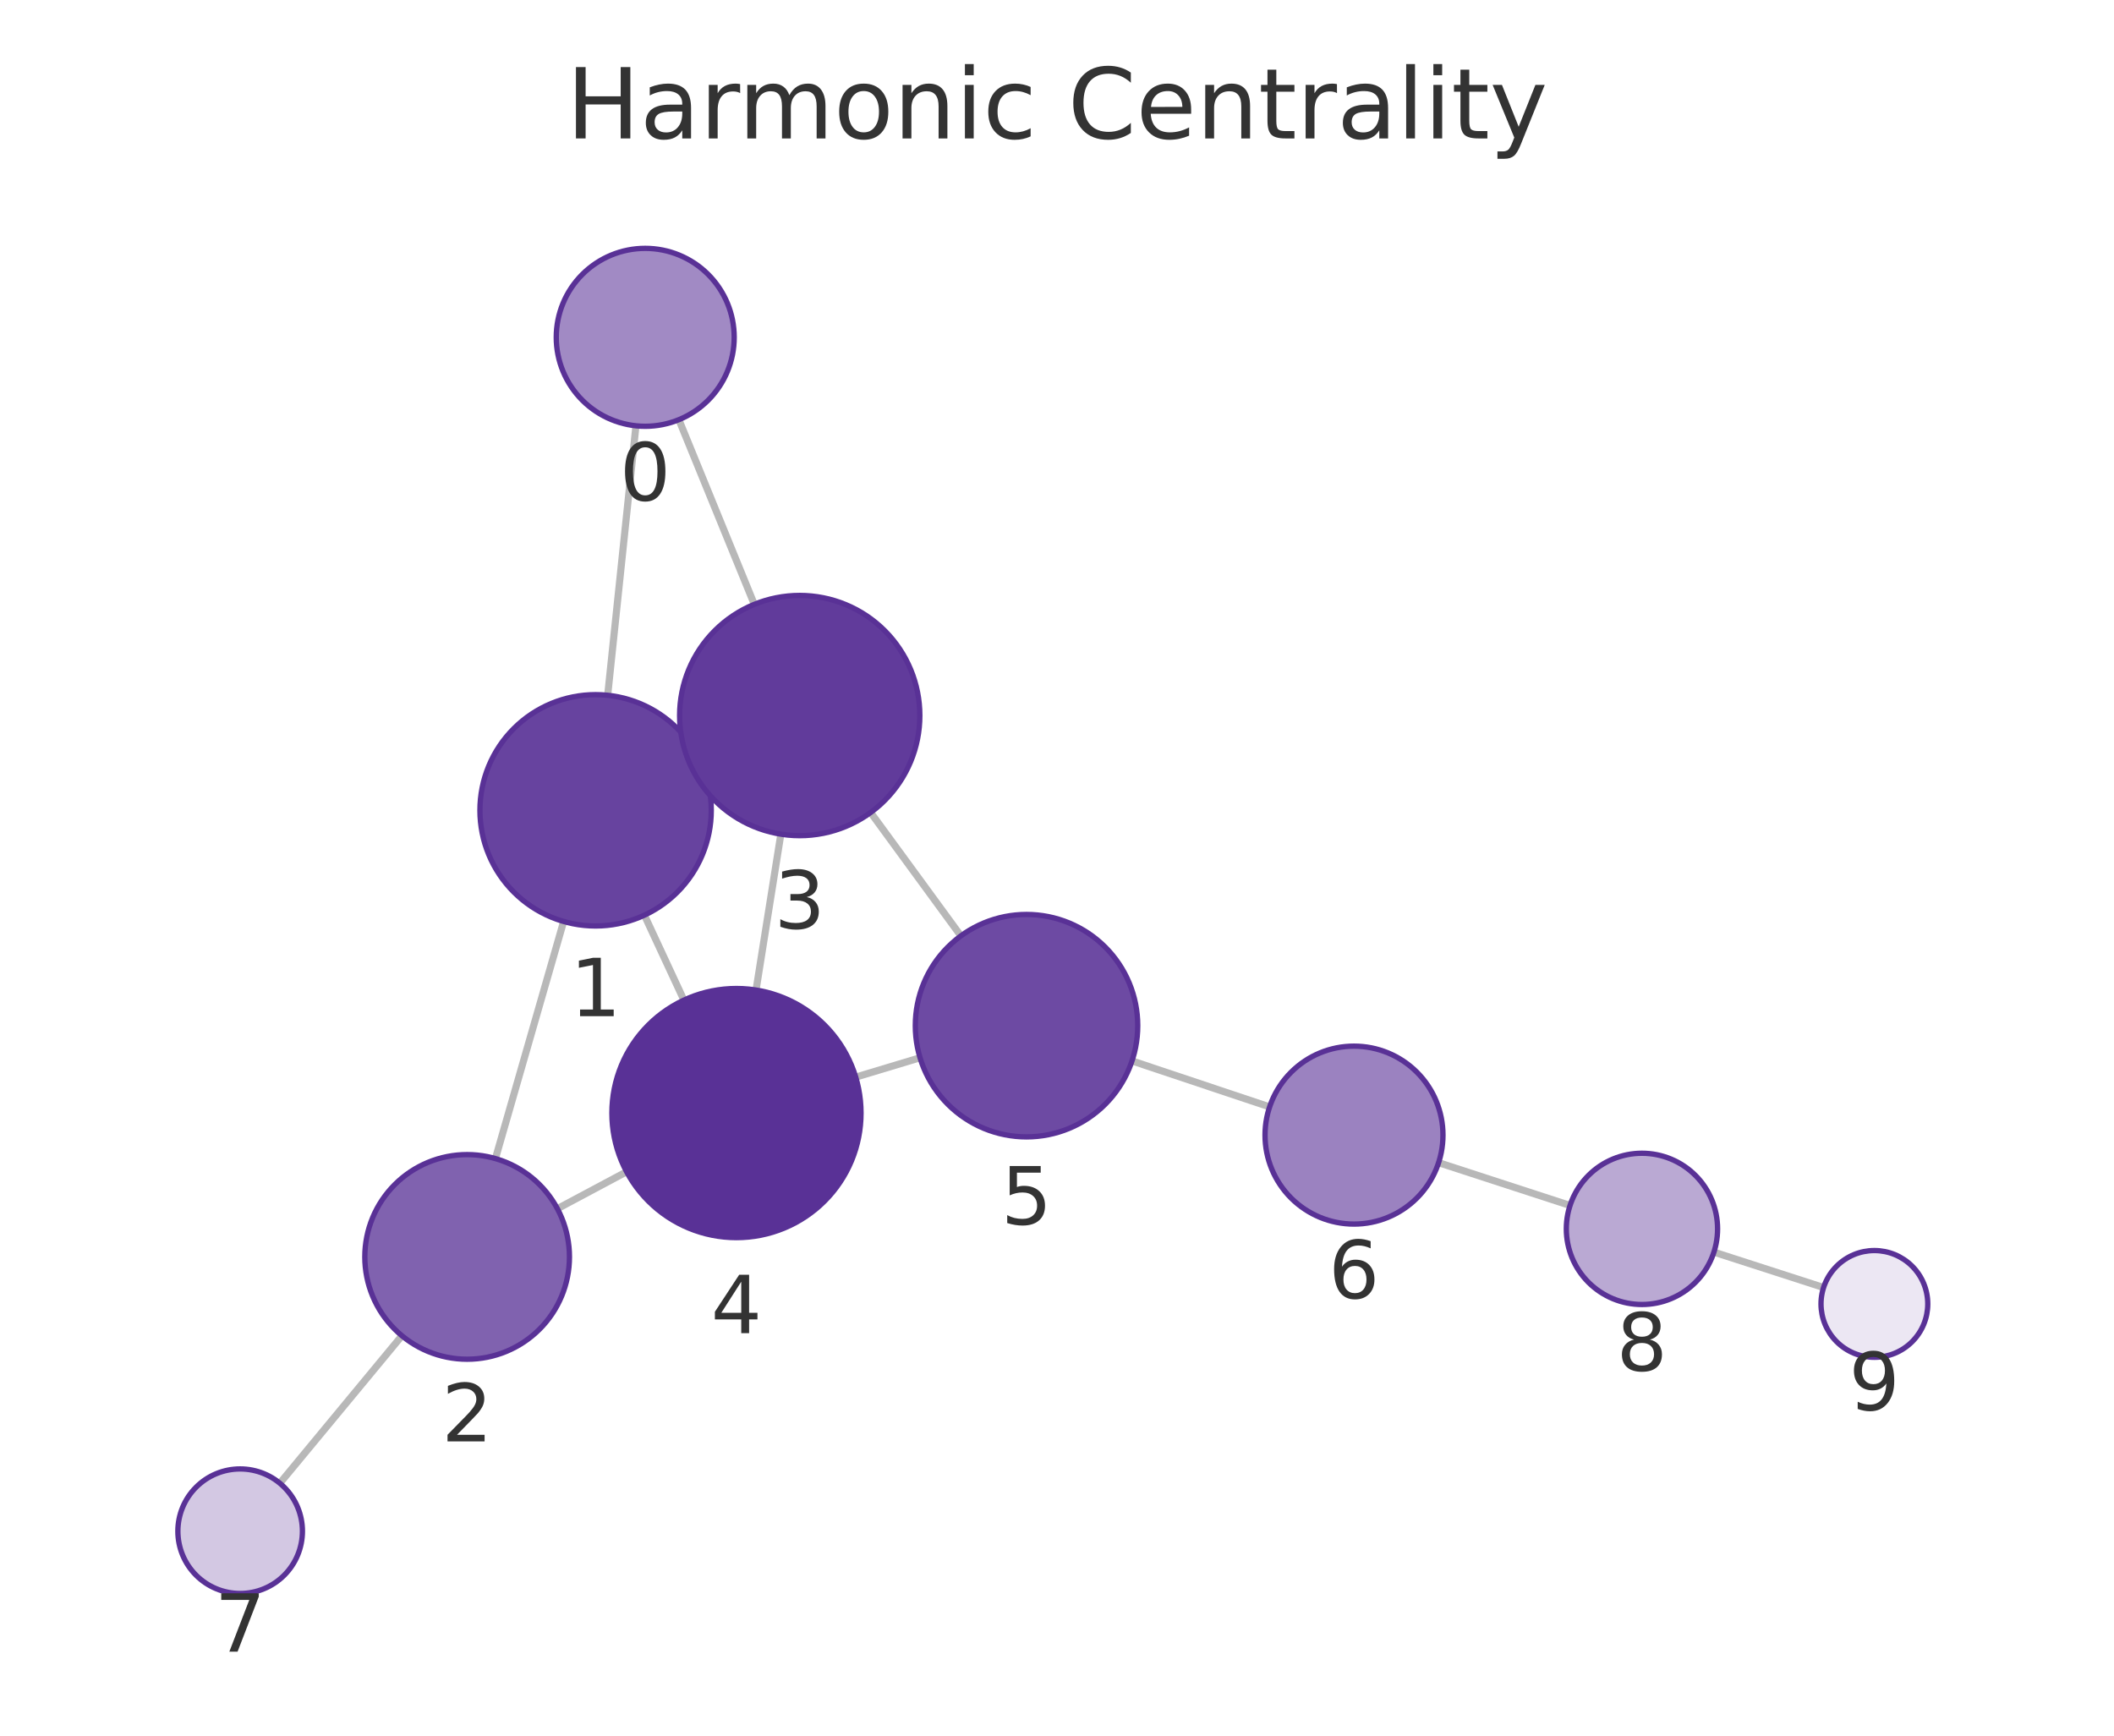
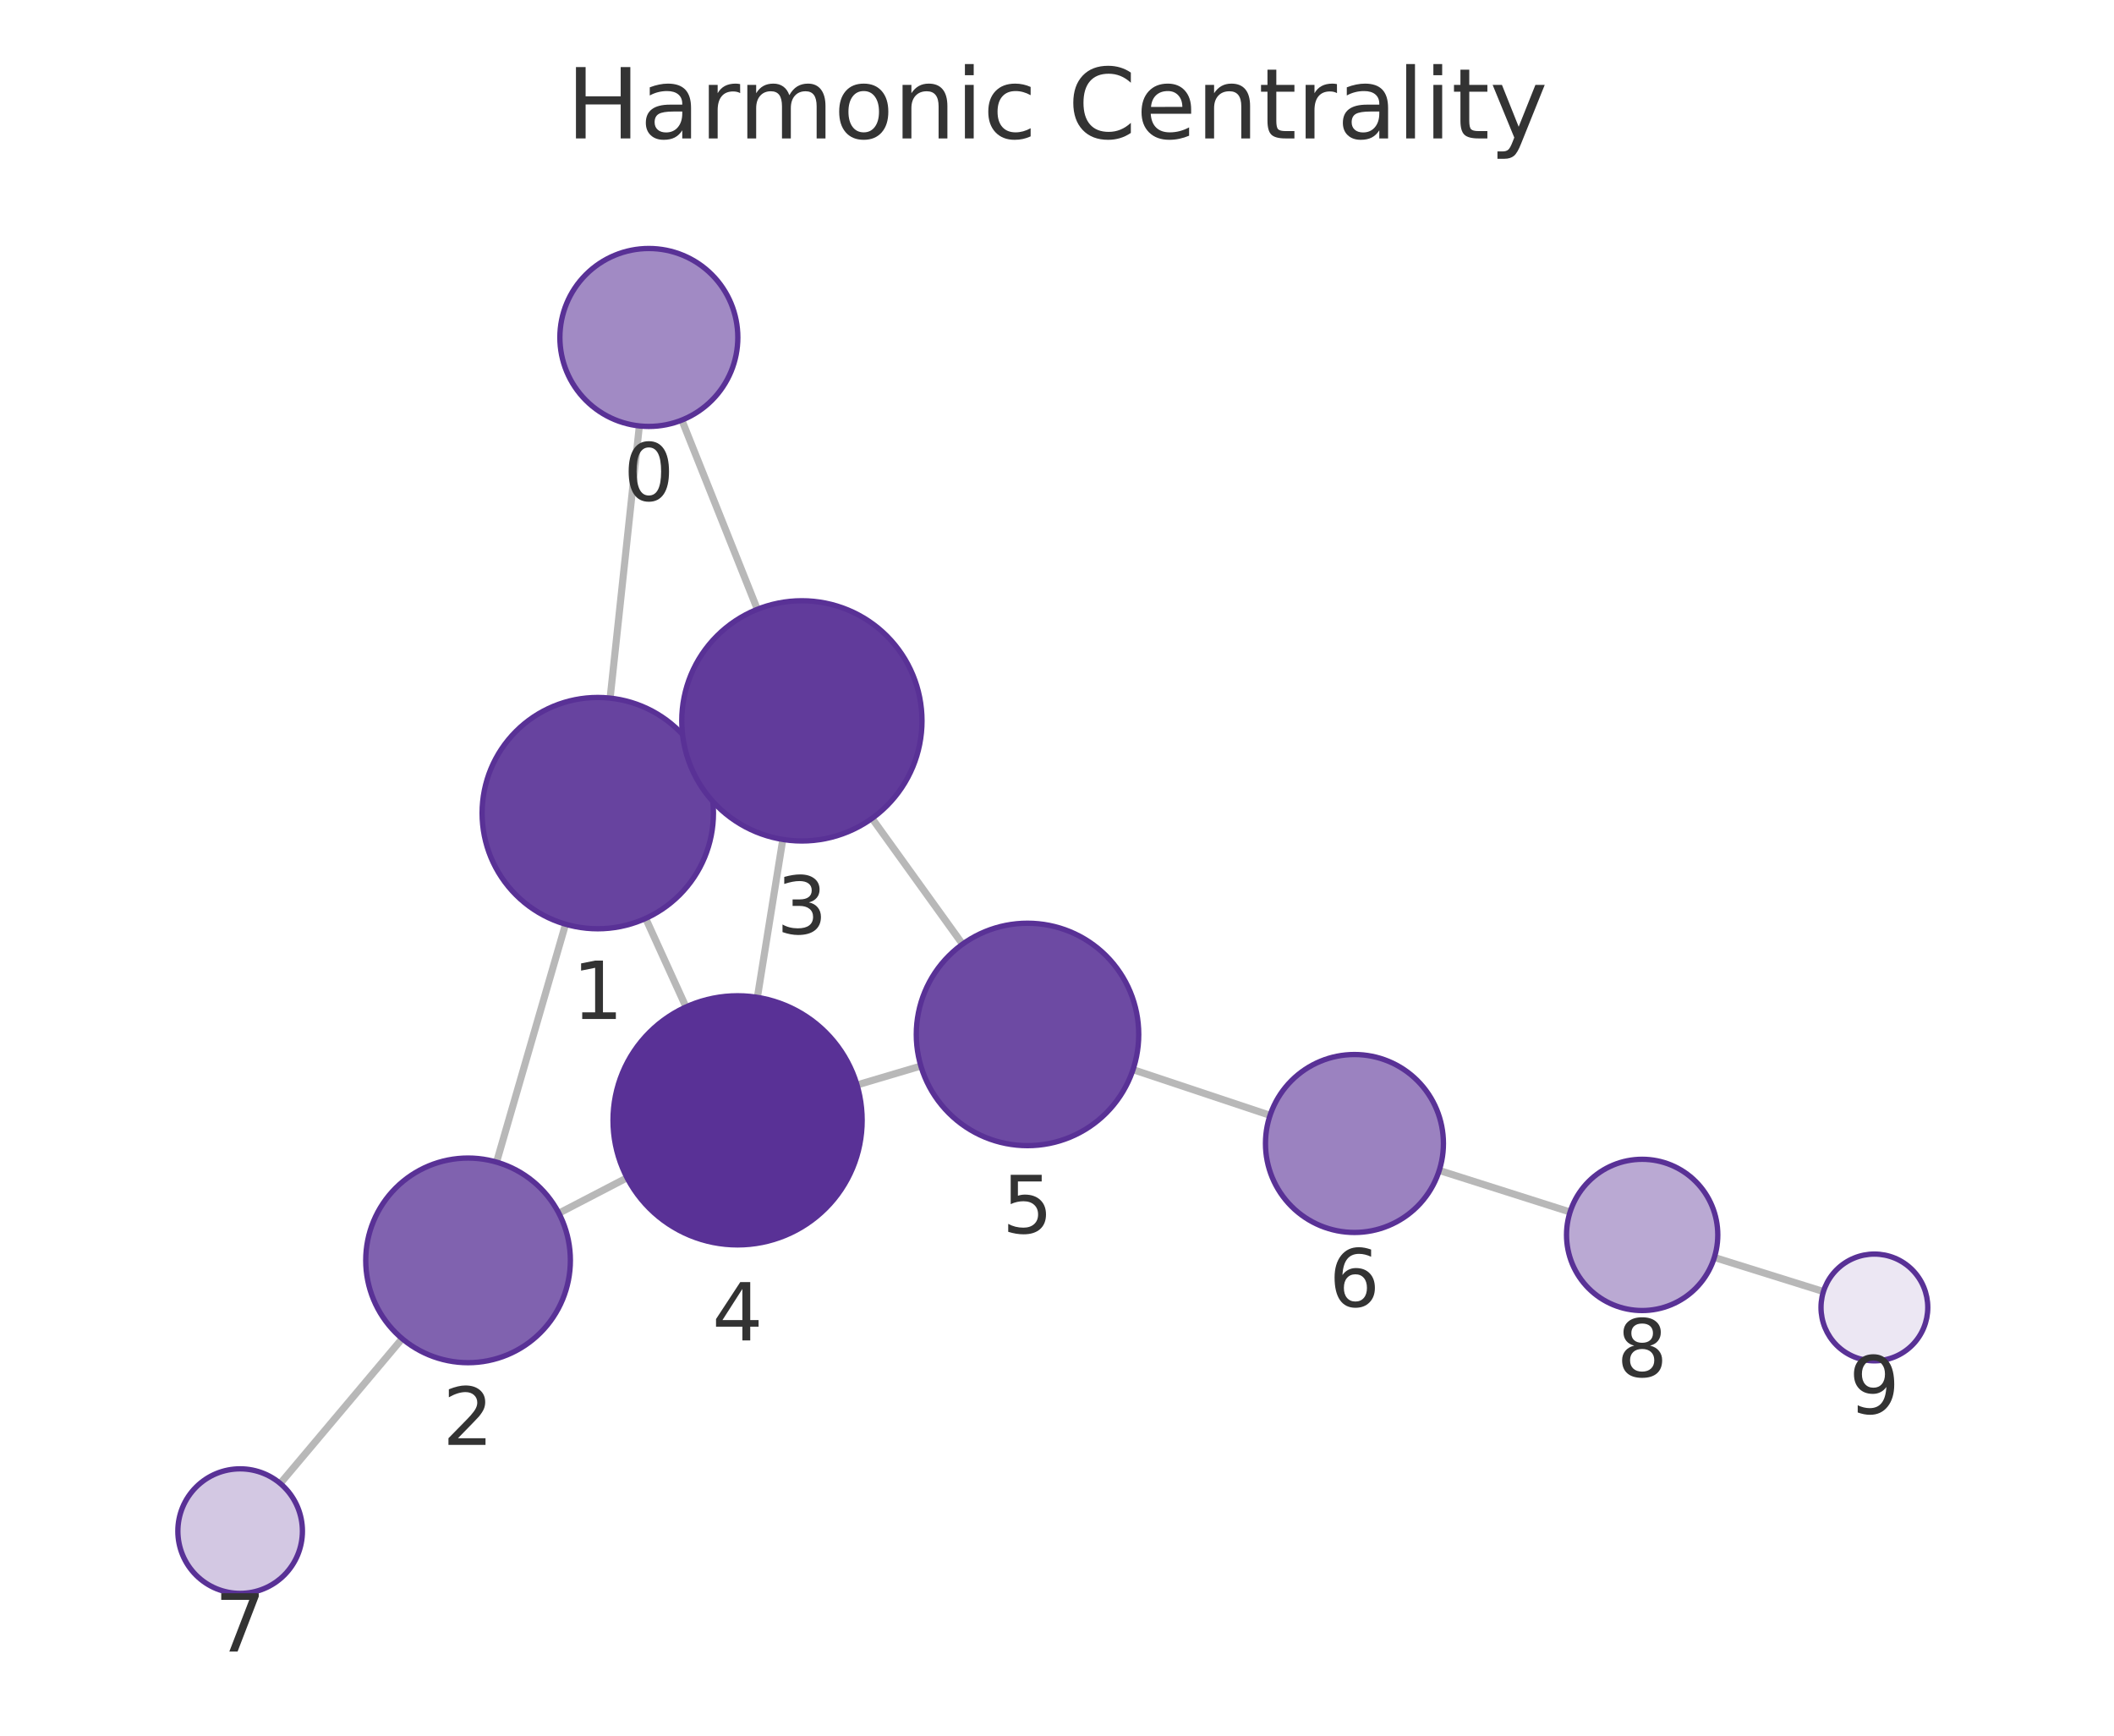
<svg xmlns="http://www.w3.org/2000/svg" xmlns:xlink="http://www.w3.org/1999/xlink" width="237.6pt" height="195.078pt" viewBox="0 0 237.6 195.078" version="1.1">
  <defs>
    <style type="text/css">*{stroke-linejoin: round; stroke-linecap: butt}</style>
  </defs>
  <g id="figure_1">
    <g id="patch_1">
      <path d="M 0 195.078  L 237.6 195.078  L 237.6 0  L 0 0  L 0 195.078  z " style="fill: none" />
    </g>
    <g id="axes_1">
      <g id="patch_2">
        <path d="M 7.2 187.878  L 230.4 187.878  L 230.4 21.558  L 7.2 21.558  L 7.2 187.878  z " style="fill: none" />
      </g>
      <g id="EdgeCollection_1">
-         <path d="M 71.476 47.859  L 68.299 78.146  " clip-path="url(#p494b406ec3)" style="fill: #b8b8b8; stroke: #b8b8b8; stroke-width: 0.8" />
-         <path d="M 76.301 47.171  L 84.779 67.926  " clip-path="url(#p494b406ec3)" style="fill: #b8b8b8; stroke: #b8b8b8; stroke-width: 0.8" />
-         <path d="M 63.348 103.569  L 55.682 130.218  " clip-path="url(#p494b406ec3)" style="fill: #b8b8b8; stroke: #b8b8b8; stroke-width: 0.8" />
-         <path d="M 78.733 85.601  L 77.64 86.109  " clip-path="url(#p494b406ec3)" style="fill: #b8b8b8; stroke: #b8b8b8; stroke-width: 0.8" />
-         <path d="M 72.426 102.862  L 76.867 112.408  " clip-path="url(#p494b406ec3)" style="fill: #b8b8b8; stroke: #b8b8b8; stroke-width: 0.8" />
-         <path d="M 62.647 135.852  L 70.424 131.698  " clip-path="url(#p494b406ec3)" style="fill: #b8b8b8; stroke: #b8b8b8; stroke-width: 0.8" />
-         <path d="M 45.172 150.13  L 31.454 166.707  " clip-path="url(#p494b406ec3)" style="fill: #b8b8b8; stroke: #b8b8b8; stroke-width: 0.8" />
-         <path d="M 87.762 93.756  L 84.974 111.276  " clip-path="url(#p494b406ec3)" style="fill: #b8b8b8; stroke: #b8b8b8; stroke-width: 0.8" />
-         <path d="M 97.853 91.321  L 107.996 105.19  " clip-path="url(#p494b406ec3)" style="fill: #b8b8b8; stroke: #b8b8b8; stroke-width: 0.8" />
-         <path d="M 96.178 121.063  L 103.406 118.886  " clip-path="url(#p494b406ec3)" style="fill: #b8b8b8; stroke: #b8b8b8; stroke-width: 0.8" />
-         <path d="M 127.23 119.242  L 142.696 124.411  " clip-path="url(#p494b406ec3)" style="fill: #b8b8b8; stroke: #b8b8b8; stroke-width: 0.8" />
-         <path d="M 161.689 130.677  L 176.463 135.487  " clip-path="url(#p494b406ec3)" style="fill: #b8b8b8; stroke: #b8b8b8; stroke-width: 0.8" />
-         <path d="M 192.634 140.731  L 204.959 144.711  " clip-path="url(#p494b406ec3)" style="fill: #b8b8b8; stroke: #b8b8b8; stroke-width: 0.8" />
+         <path d="M 71.859 47.872  L 68.574 78.464  " clip-path="url(#p1ca33db1eb)" style="fill: #b8b8b8; stroke: #b8b8b8; stroke-width: 0.8" />
+         <path d="M 76.634 47.217  L 85.122 68.484  " clip-path="url(#p1ca33db1eb)" style="fill: #b8b8b8; stroke: #b8b8b8; stroke-width: 0.8" />
+         <path d="M 63.565 103.876  L 55.81 130.614  " clip-path="url(#p1ca33db1eb)" style="fill: #b8b8b8; stroke: #b8b8b8; stroke-width: 0.8" />
+         <path d="M 79.032 86.036  L 77.824 86.582  " clip-path="url(#p1ca33db1eb)" style="fill: #b8b8b8; stroke: #b8b8b8; stroke-width: 0.8" />
+         <path d="M 72.571 103.223  L 77.101 113.178  " clip-path="url(#p1ca33db1eb)" style="fill: #b8b8b8; stroke: #b8b8b8; stroke-width: 0.8" />
+         <path d="M 62.812 136.357  L 70.477 132.375  " clip-path="url(#p1ca33db1eb)" style="fill: #b8b8b8; stroke: #b8b8b8; stroke-width: 0.8" />
+         <path d="M 45.201 150.457  L 31.498 166.734  " clip-path="url(#p1ca33db1eb)" style="fill: #b8b8b8; stroke: #b8b8b8; stroke-width: 0.8" />
+         <path d="M 87.981 94.351  L 85.125 112.098  " clip-path="url(#p1ca33db1eb)" style="fill: #b8b8b8; stroke: #b8b8b8; stroke-width: 0.8" />
+         <path d="M 98.011 91.98  L 108.185 106.119  " clip-path="url(#p1ca33db1eb)" style="fill: #b8b8b8; stroke: #b8b8b8; stroke-width: 0.8" />
+         <path d="M 96.323 121.943  L 103.501 119.816  " clip-path="url(#p1ca33db1eb)" style="fill: #b8b8b8; stroke: #b8b8b8; stroke-width: 0.8" />
+         <path d="M 127.344 120.22  L 142.746 125.358  " clip-path="url(#p1ca33db1eb)" style="fill: #b8b8b8; stroke: #b8b8b8; stroke-width: 0.8" />
+         <path d="M 161.763 131.551  L 176.468 136.224  " clip-path="url(#p1ca33db1eb)" style="fill: #b8b8b8; stroke: #b8b8b8; stroke-width: 0.8" />
+         <path d="M 192.682 141.332  L 204.943 145.162  " clip-path="url(#p1ca33db1eb)" style="fill: #b8b8b8; stroke: #b8b8b8; stroke-width: 0.8" />
      </g>
      <g id="VertexCollection_1">
-         <path d="M 72.52 47.913  C 75.172 47.913 77.716 46.86 79.591 44.985  C 81.466 43.109 82.52 40.566 82.52 37.913  C 82.52 35.261 81.466 32.718 79.591 30.842  C 77.716 28.967 75.172 27.913 72.52 27.913  C 69.868 27.913 67.324 28.967 65.449 30.842  C 63.573 32.718 62.52 35.261 62.52 37.913  C 62.52 40.566 63.573 43.109 65.449 44.985  C 67.324 46.86 69.868 47.913 72.52 47.913  z " clip-path="url(#p494b406ec3)" style="fill: #a18ac4; stroke: #593196; stroke-width: 0.6" />
-         <path d="M 66.942 104.075  C 70.39 104.075 73.697 102.706 76.135 100.268  C 78.572 97.83 79.942 94.523 79.942 91.075  C 79.942 87.628 78.572 84.321 76.135 81.883  C 73.697 79.445 70.39 78.075 66.942 78.075  C 63.495 78.075 60.188 79.445 57.75 81.883  C 55.312 84.321 53.942 87.628 53.942 91.075  C 53.942 94.523 55.312 97.83 57.75 100.268  C 60.188 102.706 63.495 104.075 66.942 104.075  z " clip-path="url(#p494b406ec3)" style="fill: #67439f; stroke: #593196; stroke-width: 0.6" />
-         <path d="M 52.503 152.77  C 55.553 152.77 58.478 151.558 60.635 149.401  C 62.792 147.245 64.003 144.32 64.003 141.27  C 64.003 138.22 62.792 135.295 60.635 133.138  C 58.478 130.981 55.553 129.77 52.503 129.77  C 49.453 129.77 46.528 130.981 44.371 133.138  C 42.215 135.295 41.003 138.22 41.003 141.27  C 41.003 144.32 42.215 147.245 44.371 149.401  C 46.528 151.558 49.453 152.77 52.503 152.77  z " clip-path="url(#p494b406ec3)" style="fill: #8062af; stroke: #593196; stroke-width: 0.6" />
-         <path d="M 89.884 93.924  C 93.465 93.924 96.899 92.501 99.43 89.97  C 101.962 87.438 103.384 84.004 103.384 80.424  C 103.384 76.844 101.962 73.409 99.43 70.878  C 96.899 68.346 93.465 66.924 89.884 66.924  C 86.304 66.924 82.87 68.346 80.338 70.878  C 77.807 73.409 76.384 76.844 76.384 80.424  C 76.384 84.004 77.807 87.438 80.338 89.97  C 82.87 92.501 86.304 93.924 89.884 93.924  z " clip-path="url(#p494b406ec3)" style="fill: #613b9b; stroke: #593196; stroke-width: 0.6" />
-         <path d="M 82.773 139.102  C 86.486 139.102 90.047 137.627 92.672 135.001  C 95.298 132.376 96.773 128.815 96.773 125.102  C 96.773 121.389 95.298 117.828 92.672 115.202  C 90.047 112.577 86.486 111.102 82.773 111.102  C 79.06 111.102 75.499 112.577 72.873 115.202  C 70.248 117.828 68.773 121.389 68.773 125.102  C 68.773 128.815 70.248 132.376 72.873 135.001  C 75.499 137.627 79.06 139.102 82.773 139.102  z " clip-path="url(#p494b406ec3)" style="fill: #593196; stroke: #593196; stroke-width: 0.6" />
-         <path d="M 115.375 127.78  C 118.69 127.78 121.869 126.463 124.213 124.119  C 126.557 121.775 127.875 118.595 127.875 115.28  C 127.875 111.965 126.557 108.785 124.213 106.441  C 121.869 104.097 118.69 102.78 115.375 102.78  C 112.059 102.78 108.88 104.097 106.536 106.441  C 104.192 108.785 102.875 111.965 102.875 115.28  C 102.875 118.595 104.192 121.775 106.536 124.119  C 108.88 126.463 112.059 127.78 115.375 127.78  z " clip-path="url(#p494b406ec3)" style="fill: #6d4aa3; stroke: #593196; stroke-width: 0.6" />
-         <path d="M 152.181 137.581  C 154.833 137.581 157.377 136.527 159.252 134.652  C 161.127 132.777 162.181 130.233 162.181 127.581  C 162.181 124.929 161.127 122.385 159.252 120.51  C 157.377 118.634 154.833 117.581 152.181 117.581  C 149.529 117.581 146.985 118.634 145.11 120.51  C 143.234 122.385 142.181 124.929 142.181 127.581  C 142.181 130.233 143.234 132.777 145.11 134.652  C 146.985 136.527 149.529 137.581 152.181 137.581  z " clip-path="url(#p494b406ec3)" style="fill: #9b82c0; stroke: #593196; stroke-width: 0.6" />
-         <path d="M 26.991 179.1  C 28.848 179.1 30.628 178.362 31.941 177.05  C 33.254 175.737 33.991 173.956 33.991 172.1  C 33.991 170.243 33.254 168.463 31.941 167.15  C 30.628 165.837 28.848 165.1 26.991 165.1  C 25.135 165.1 23.354 165.837 22.042 167.15  C 20.729 168.463 19.991 170.243 19.991 172.1  C 19.991 173.956 20.729 175.737 22.042 177.05  C 23.354 178.362 25.135 179.1 26.991 179.1  z " clip-path="url(#p494b406ec3)" style="fill: #d3c8e3; stroke: #593196; stroke-width: 0.6" />
-         <path d="M 184.545 146.619  C 186.8 146.619 188.962 145.723 190.556 144.129  C 192.15 142.535 193.045 140.373 193.045 138.119  C 193.045 135.865 192.15 133.703 190.556 132.109  C 188.962 130.515 186.8 129.619 184.545 129.619  C 182.291 129.619 180.129 130.515 178.535 132.109  C 176.941 133.703 176.045 135.865 176.045 138.119  C 176.045 140.373 176.941 142.535 178.535 144.129  C 180.129 145.723 182.291 146.619 184.545 146.619  z " clip-path="url(#p494b406ec3)" style="fill: #baa9d3; stroke: #593196; stroke-width: 0.6" />
-         <path d="M 210.669 152.554  C 212.26 152.554 213.787 151.922 214.912 150.797  C 216.037 149.672 216.669 148.145 216.669 146.554  C 216.669 144.963 216.037 143.437 214.912 142.312  C 213.787 141.186 212.26 140.554 210.669 140.554  C 209.078 140.554 207.552 141.186 206.426 142.312  C 205.301 143.437 204.669 144.963 204.669 146.554  C 204.669 148.145 205.301 149.672 206.426 150.797  C 207.552 151.922 209.078 152.554 210.669 152.554  z " clip-path="url(#p494b406ec3)" style="fill: #ece7f3; stroke: #593196; stroke-width: 0.6" />
+         <path d="M 72.927 47.929  C 75.579 47.929 78.123 46.876 79.998 45  C 81.874 43.125 82.927 40.581 82.927 37.929  C 82.927 35.277 81.874 32.733 79.998 30.858  C 78.123 28.983 75.579 27.929 72.927 27.929  C 70.275 27.929 67.731 28.983 65.856 30.858  C 63.981 32.733 62.927 35.277 62.927 37.929  C 62.927 40.581 63.981 43.125 65.856 45  C 67.731 46.876 70.275 47.929 72.927 47.929  z " clip-path="url(#p1ca33db1eb)" style="fill: #a18ac4; stroke: #593196; stroke-width: 0.6" />
+         <path d="M 67.186 104.39  C 70.634 104.39 73.94 103.02 76.378 100.583  C 78.816 98.145 80.186 94.838 80.186 91.39  C 80.186 87.943 78.816 84.636 76.378 82.198  C 73.94 79.76 70.634 78.39 67.186 78.39  C 63.738 78.39 60.431 79.76 57.994 82.198  C 55.556 84.636 54.186 87.943 54.186 91.39  C 54.186 94.838 55.556 98.145 57.994 100.583  C 60.431 103.02 63.738 104.39 67.186 104.39  z " clip-path="url(#p1ca33db1eb)" style="fill: #67439f; stroke: #593196; stroke-width: 0.6" />
+         <path d="M 52.607 153.159  C 55.657 153.159 58.582 151.947 60.739 149.791  C 62.895 147.634 64.107 144.709 64.107 141.659  C 64.107 138.609 62.895 135.684 60.739 133.527  C 58.582 131.371 55.657 130.159 52.607 130.159  C 49.557 130.159 46.632 131.371 44.475 133.527  C 42.318 135.684 41.107 138.609 41.107 141.659  C 41.107 144.709 42.318 147.634 44.475 149.791  C 46.632 151.947 49.557 153.159 52.607 153.159  z " clip-path="url(#p1ca33db1eb)" style="fill: #8062af; stroke: #593196; stroke-width: 0.6" />
+         <path d="M 90.126 94.522  C 93.706 94.522 97.14 93.1 99.672 90.568  C 102.204 88.037 103.626 84.602 103.626 81.022  C 103.626 77.442 102.204 74.008 99.672 71.476  C 97.14 68.945 93.706 67.522 90.126 67.522  C 86.546 67.522 83.112 68.945 80.58 71.476  C 78.049 74.008 76.626 77.442 76.626 81.022  C 76.626 84.602 78.049 88.037 80.58 90.568  C 83.112 93.1 86.546 94.522 90.126 94.522  z " clip-path="url(#p1ca33db1eb)" style="fill: #613b9b; stroke: #593196; stroke-width: 0.6" />
+         <path d="M 82.9 139.92  C 86.613 139.92 90.174 138.445 92.799 135.82  C 95.425 133.195 96.9 129.633 96.9 125.92  C 96.9 122.208 95.425 118.646 92.799 116.021  C 90.174 113.396 86.613 111.92 82.9 111.92  C 79.187 111.92 75.626 113.396 73 116.021  C 70.375 118.646 68.9 122.208 68.9 125.92  C 68.9 129.633 70.375 133.195 73 135.82  C 75.626 138.445 79.187 139.92 82.9 139.92  z " clip-path="url(#p1ca33db1eb)" style="fill: #593196; stroke: #593196; stroke-width: 0.6" />
+         <path d="M 115.486 128.765  C 118.801 128.765 121.981 127.448 124.325 125.104  C 126.669 122.76 127.986 119.58 127.986 116.265  C 127.986 112.95 126.669 109.77 124.325 107.426  C 121.981 105.082 118.801 103.765 115.486 103.765  C 112.171 103.765 108.991 105.082 106.647 107.426  C 104.303 109.77 102.986 112.95 102.986 116.265  C 102.986 119.58 104.303 122.76 106.647 125.104  C 108.991 127.448 112.171 128.765 115.486 128.765  z " clip-path="url(#p1ca33db1eb)" style="fill: #6d4aa3; stroke: #593196; stroke-width: 0.6" />
+         <path d="M 152.232 138.522  C 154.884 138.522 157.428 137.468 159.304 135.593  C 161.179 133.718 162.232 131.174 162.232 128.522  C 162.232 125.87 161.179 123.326 159.304 121.451  C 157.428 119.576 154.884 118.522 152.232 118.522  C 149.58 118.522 147.037 119.576 145.161 121.451  C 143.286 123.326 142.232 125.87 142.232 128.522  C 142.232 131.174 143.286 133.718 145.161 135.593  C 147.037 137.468 149.58 138.522 152.232 138.522  z " clip-path="url(#p1ca33db1eb)" style="fill: #9b82c0; stroke: #593196; stroke-width: 0.6" />
+         <path d="M 26.99 179.089  C 28.847 179.089 30.628 178.351 31.94 177.039  C 33.253 175.726 33.99 173.945 33.99 172.089  C 33.99 170.232 33.253 168.452 31.94 167.139  C 30.628 165.826 28.847 165.089 26.99 165.089  C 25.134 165.089 23.353 165.826 22.041 167.139  C 20.728 168.452 19.99 170.232 19.99 172.089  C 19.99 173.945 20.728 175.726 22.041 177.039  C 23.353 178.351 25.134 179.089 26.99 179.089  z " clip-path="url(#p1ca33db1eb)" style="fill: #d3c8e3; stroke: #593196; stroke-width: 0.6" />
+         <path d="M 184.568 147.298  C 186.823 147.298 188.985 146.402 190.579 144.808  C 192.173 143.214 193.068 141.052 193.068 138.798  C 193.068 136.544 192.173 134.382 190.579 132.788  C 188.985 131.194 186.823 130.298 184.568 130.298  C 182.314 130.298 180.152 131.194 178.558 132.788  C 176.964 134.382 176.068 136.544 176.068 138.798  C 176.068 141.052 176.964 143.214 178.558 144.808  C 180.152 146.402 182.314 147.298 184.568 147.298  z " clip-path="url(#p1ca33db1eb)" style="fill: #baa9d3; stroke: #593196; stroke-width: 0.6" />
+         <path d="M 210.67 152.951  C 212.261 152.951 213.787 152.319 214.912 151.194  C 216.038 150.068 216.67 148.542 216.67 146.951  C 216.67 145.36 216.038 143.833 214.912 142.708  C 213.787 141.583 212.261 140.951 210.67 140.951  C 209.079 140.951 207.552 141.583 206.427 142.708  C 205.302 143.833 204.67 145.36 204.67 146.951  C 204.67 148.542 205.302 150.068 206.427 151.194  C 207.552 152.319 209.079 152.951 210.67 152.951  z " clip-path="url(#p1ca33db1eb)" style="fill: #ece7f3; stroke: #593196; stroke-width: 0.6" />
      </g>
      <g id="text_1">
-         <g clip-path="url(#p494b406ec3)">
-           <g style="fill: #333333" transform="translate(69.65661 56.25139) scale(0.09 -0.09)">
+         <g clip-path="url(#p1ca33db1eb)">
+           <g style="fill: #333333" transform="translate(70.06417 56.26708) scale(0.09 -0.09)">
            <defs>
              <path id="DejaVuSans-13" d="M 2034 4250  Q 1547 4250 1301 3770  Q 1056 3291 1056 2328  Q 1056 1369 1301 889  Q 1547 409 2034 409  Q 2525 409 2770 889  Q 3016 1369 3016 2328  Q 3016 3291 2770 3770  Q 2525 4250 2034 4250  z M 2034 4750  Q 2819 4750 3233 4129  Q 3647 3509 3647 2328  Q 3647 1150 3233 529  Q 2819 -91 2034 -91  Q 1250 -91 836 529  Q 422 1150 422 2328  Q 422 3509 836 4129  Q 1250 4750 2034 4750  z " transform="scale(0.015625)" />
            </defs>
            <use xlink:href="#DejaVuSans-13" />
          </g>
        </g>
      </g>
      <g id="text_2">
-         <g clip-path="url(#p494b406ec3)">
-           <g style="fill: #333333" transform="translate(64.07903 114.2132) scale(0.09 -0.09)">
+         <g clip-path="url(#p1ca33db1eb)">
+           <g style="fill: #333333" transform="translate(64.32278 114.528) scale(0.09 -0.09)">
            <defs>
              <path id="DejaVuSans-14" d="M 794 531  L 1825 531  L 1825 4091  L 703 3866  L 703 4441  L 1819 4666  L 2450 4666  L 2450 531  L 3481 531  L 3481 0  L 794 0  L 794 531  z " transform="scale(0.015625)" />
            </defs>
            <use xlink:href="#DejaVuSans-14" />
          </g>
        </g>
      </g>
      <g id="text_3">
-         <g clip-path="url(#p494b406ec3)">
-           <g style="fill: #333333" transform="translate(49.6401 162.0077) scale(0.09 -0.09)">
+         <g clip-path="url(#p1ca33db1eb)">
+           <g style="fill: #333333" transform="translate(49.74366 162.3967) scale(0.09 -0.09)">
            <defs>
              <path id="DejaVuSans-15" d="M 1228 531  L 3431 531  L 3431 0  L 469 0  L 469 531  Q 828 903 1448 1529  Q 2069 2156 2228 2338  Q 2531 2678 2651 2914  Q 2772 3150 2772 3378  Q 2772 3750 2511 3984  Q 2250 4219 1831 4219  Q 1534 4219 1204 4116  Q 875 4013 500 3803  L 500 4441  Q 881 4594 1212 4672  Q 1544 4750 1819 4750  Q 2544 4750 2975 4387  Q 3406 4025 3406 3419  Q 3406 3131 3298 2873  Q 3191 2616 2906 2266  Q 2828 2175 2409 1742  Q 1991 1309 1228 531  z " transform="scale(0.015625)" />
            </defs>
            <use xlink:href="#DejaVuSans-15" />
          </g>
        </g>
      </g>
      <g id="text_4">
-         <g clip-path="url(#p494b406ec3)">
-           <g style="fill: #333333" transform="translate(87.02127 104.3617) scale(0.09 -0.09)">
+         <g clip-path="url(#p1ca33db1eb)">
+           <g style="fill: #333333" transform="translate(87.26295 104.9601) scale(0.09 -0.09)">
            <defs>
              <path id="DejaVuSans-16" d="M 2597 2516  Q 3050 2419 3304 2112  Q 3559 1806 3559 1356  Q 3559 666 3084 287  Q 2609 -91 1734 -91  Q 1441 -91 1130 -33  Q 819 25 488 141  L 488 750  Q 750 597 1062 519  Q 1375 441 1716 441  Q 2309 441 2620 675  Q 2931 909 2931 1356  Q 2931 1769 2642 2001  Q 2353 2234 1838 2234  L 1294 2234  L 1294 2753  L 1863 2753  Q 2328 2753 2575 2939  Q 2822 3125 2822 3475  Q 2822 3834 2567 4026  Q 2313 4219 1838 4219  Q 1578 4219 1281 4162  Q 984 4106 628 3988  L 628 4550  Q 988 4650 1302 4700  Q 1616 4750 1894 4750  Q 2613 4750 3031 4423  Q 3450 4097 3450 3541  Q 3450 3153 3228 2886  Q 3006 2619 2597 2516  z " transform="scale(0.015625)" />
            </defs>
            <use xlink:href="#DejaVuSans-16" />
          </g>
        </g>
      </g>
      <g id="text_5">
-         <g clip-path="url(#p494b406ec3)">
-           <g style="fill: #333333" transform="translate(79.90982 149.8396) scale(0.09 -0.09)">
+         <g clip-path="url(#p1ca33db1eb)">
+           <g style="fill: #333333" transform="translate(80.03679 150.6583) scale(0.09 -0.09)">
            <defs>
              <path id="DejaVuSans-17" d="M 2419 4116  L 825 1625  L 2419 1625  L 2419 4116  z M 2253 4666  L 3047 4666  L 3047 1625  L 3713 1625  L 3713 1100  L 3047 1100  L 3047 0  L 2419 0  L 2419 1100  L 313 1100  L 313 1709  L 2253 4666  z " transform="scale(0.015625)" />
            </defs>
            <use xlink:href="#DejaVuSans-17" />
          </g>
        </g>
      </g>
      <g id="text_6">
-         <g clip-path="url(#p494b406ec3)">
-           <g style="fill: #333333" transform="translate(112.5114 137.618) scale(0.09 -0.09)">
+         <g clip-path="url(#p1ca33db1eb)">
+           <g style="fill: #333333" transform="translate(112.6228 138.603) scale(0.09 -0.09)">
            <defs>
              <path id="DejaVuSans-18" d="M 691 4666  L 3169 4666  L 3169 4134  L 1269 4134  L 1269 2991  Q 1406 3038 1543 3061  Q 1681 3084 1819 3084  Q 2600 3084 3056 2656  Q 3513 2228 3513 1497  Q 3513 744 3044 326  Q 2575 -91 1722 -91  Q 1428 -91 1123 -41  Q 819 9 494 109  L 494 744  Q 775 591 1075 516  Q 1375 441 1709 441  Q 2250 441 2565 725  Q 2881 1009 2881 1497  Q 2881 1984 2565 2268  Q 2250 2553 1709 2553  Q 1456 2553 1204 2497  Q 953 2441 691 2322  L 691 4666  z " transform="scale(0.015625)" />
            </defs>
            <use xlink:href="#DejaVuSans-18" />
          </g>
        </g>
      </g>
      <g id="text_7">
-         <g clip-path="url(#p494b406ec3)">
-           <g style="fill: #333333" transform="translate(149.3177 145.9187) scale(0.09 -0.09)">
+         <g clip-path="url(#p1ca33db1eb)">
+           <g style="fill: #333333" transform="translate(149.3693 146.8598) scale(0.09 -0.09)">
            <defs>
              <path id="DejaVuSans-19" d="M 2113 2584  Q 1688 2584 1439 2293  Q 1191 2003 1191 1497  Q 1191 994 1439 701  Q 1688 409 2113 409  Q 2538 409 2786 701  Q 3034 994 3034 1497  Q 3034 2003 2786 2293  Q 2538 2584 2113 2584  z M 3366 4563  L 3366 3988  Q 3128 4100 2886 4159  Q 2644 4219 2406 4219  Q 1781 4219 1451 3797  Q 1122 3375 1075 2522  Q 1259 2794 1537 2939  Q 1816 3084 2150 3084  Q 2853 3084 3261 2657  Q 3669 2231 3669 1497  Q 3669 778 3244 343  Q 2819 -91 2113 -91  Q 1303 -91 875 529  Q 447 1150 447 2328  Q 447 3434 972 4092  Q 1497 4750 2381 4750  Q 2619 4750 2861 4703  Q 3103 4656 3366 4563  z " transform="scale(0.015625)" />
            </defs>
            <use xlink:href="#DejaVuSans-19" />
          </g>
        </g>
      </g>
      <g id="text_8">
-         <g clip-path="url(#p494b406ec3)">
-           <g style="fill: #333333" transform="translate(24.12815 185.6377) scale(0.09 -0.09)">
+         <g clip-path="url(#p1ca33db1eb)">
+           <g style="fill: #333333" transform="translate(24.12734 185.6267) scale(0.09 -0.09)">
            <defs>
              <path id="DejaVuSans-1a" d="M 525 4666  L 3525 4666  L 3525 4397  L 1831 0  L 1172 0  L 2766 4134  L 525 4134  L 525 4666  z " transform="scale(0.015625)" />
            </defs>
            <use xlink:href="#DejaVuSans-1a" />
          </g>
        </g>
      </g>
      <g id="text_9">
-         <g clip-path="url(#p494b406ec3)">
-           <g style="fill: #333333" transform="translate(181.6824 154.0569) scale(0.09 -0.09)">
+         <g clip-path="url(#p1ca33db1eb)">
+           <g style="fill: #333333" transform="translate(181.7052 154.7359) scale(0.09 -0.09)">
            <defs>
              <path id="DejaVuSans-1b" d="M 2034 2216  Q 1584 2216 1326 1975  Q 1069 1734 1069 1313  Q 1069 891 1326 650  Q 1584 409 2034 409  Q 2484 409 2743 651  Q 3003 894 3003 1313  Q 3003 1734 2745 1975  Q 2488 2216 2034 2216  z M 1403 2484  Q 997 2584 770 2862  Q 544 3141 544 3541  Q 544 4100 942 4425  Q 1341 4750 2034 4750  Q 2731 4750 3128 4425  Q 3525 4100 3525 3541  Q 3525 3141 3298 2862  Q 3072 2584 2669 2484  Q 3125 2378 3379 2068  Q 3634 1759 3634 1313  Q 3634 634 3220 271  Q 2806 -91 2034 -91  Q 1263 -91 848 271  Q 434 634 434 1313  Q 434 1759 690 2068  Q 947 2378 1403 2484  z M 1172 3481  Q 1172 3119 1398 2916  Q 1625 2713 2034 2713  Q 2441 2713 2670 2916  Q 2900 3119 2900 3481  Q 2900 3844 2670 4047  Q 2441 4250 2034 4250  Q 1625 4250 1398 4047  Q 1172 3844 1172 3481  z " transform="scale(0.015625)" />
            </defs>
            <use xlink:href="#DejaVuSans-1b" />
          </g>
        </g>
      </g>
      <g id="text_10">
-         <g clip-path="url(#p494b406ec3)">
-           <g style="fill: #333333" transform="translate(207.806 158.4922) scale(0.09 -0.09)">
+         <g clip-path="url(#p1ca33db1eb)">
+           <g style="fill: #333333" transform="translate(207.8067 158.8888) scale(0.09 -0.09)">
            <defs>
              <path id="DejaVuSans-1c" d="M 703 97  L 703 672  Q 941 559 1184 500  Q 1428 441 1663 441  Q 2288 441 2617 861  Q 2947 1281 2994 2138  Q 2813 1869 2534 1725  Q 2256 1581 1919 1581  Q 1219 1581 811 2004  Q 403 2428 403 3163  Q 403 3881 828 4315  Q 1253 4750 1959 4750  Q 2769 4750 3195 4129  Q 3622 3509 3622 2328  Q 3622 1225 3098 567  Q 2575 -91 1691 -91  Q 1453 -91 1209 -44  Q 966 3 703 97  z M 1959 2075  Q 2384 2075 2632 2365  Q 2881 2656 2881 3163  Q 2881 3666 2632 3958  Q 2384 4250 1959 4250  Q 1534 4250 1286 3958  Q 1038 3666 1038 3163  Q 1038 2656 1286 2365  Q 1534 2075 1959 2075  z " transform="scale(0.015625)" />
            </defs>
            <use xlink:href="#DejaVuSans-1c" />
          </g>
        </g>
      </g>
      <g id="matplotlib.axis_1" />
      <g id="matplotlib.axis_2" />
      <g id="text_11">
        <g style="fill: #333333" transform="translate(63.65477 15.55828) scale(0.11 -0.11)">
          <defs>
            <path id="DejaVuSans-2b" d="M 628 4666  L 1259 4666  L 1259 2753  L 3553 2753  L 3553 4666  L 4184 4666  L 4184 0  L 3553 0  L 3553 2222  L 1259 2222  L 1259 0  L 628 0  L 628 4666  z " transform="scale(0.015625)" />
            <path id="DejaVuSans-44" d="M 2194 1759  Q 1497 1759 1228 1600  Q 959 1441 959 1056  Q 959 750 1161 570  Q 1363 391 1709 391  Q 2188 391 2477 730  Q 2766 1069 2766 1631  L 2766 1759  L 2194 1759  z M 3341 1997  L 3341 0  L 2766 0  L 2766 531  Q 2569 213 2275 61  Q 1981 -91 1556 -91  Q 1019 -91 701 211  Q 384 513 384 1019  Q 384 1609 779 1909  Q 1175 2209 1959 2209  L 2766 2209  L 2766 2266  Q 2766 2663 2505 2880  Q 2244 3097 1772 3097  Q 1472 3097 1187 3025  Q 903 2953 641 2809  L 641 3341  Q 956 3463 1253 3523  Q 1550 3584 1831 3584  Q 2591 3584 2966 3190  Q 3341 2797 3341 1997  z " transform="scale(0.015625)" />
            <path id="DejaVuSans-55" d="M 2631 2963  Q 2534 3019 2420 3045  Q 2306 3072 2169 3072  Q 1681 3072 1420 2755  Q 1159 2438 1159 1844  L 1159 0  L 581 0  L 581 3500  L 1159 3500  L 1159 2956  Q 1341 3275 1631 3429  Q 1922 3584 2338 3584  Q 2397 3584 2469 3576  Q 2541 3569 2628 3553  L 2631 2963  z " transform="scale(0.015625)" />
            <path id="DejaVuSans-50" d="M 3328 2828  Q 3544 3216 3844 3400  Q 4144 3584 4550 3584  Q 5097 3584 5394 3201  Q 5691 2819 5691 2113  L 5691 0  L 5113 0  L 5113 2094  Q 5113 2597 4934 2840  Q 4756 3084 4391 3084  Q 3944 3084 3684 2787  Q 3425 2491 3425 1978  L 3425 0  L 2847 0  L 2847 2094  Q 2847 2600 2669 2842  Q 2491 3084 2119 3084  Q 1678 3084 1418 2786  Q 1159 2488 1159 1978  L 1159 0  L 581 0  L 581 3500  L 1159 3500  L 1159 2956  Q 1356 3278 1631 3431  Q 1906 3584 2284 3584  Q 2666 3584 2933 3390  Q 3200 3197 3328 2828  z " transform="scale(0.015625)" />
            <path id="DejaVuSans-52" d="M 1959 3097  Q 1497 3097 1228 2736  Q 959 2375 959 1747  Q 959 1119 1226 758  Q 1494 397 1959 397  Q 2419 397 2687 759  Q 2956 1122 2956 1747  Q 2956 2369 2687 2733  Q 2419 3097 1959 3097  z M 1959 3584  Q 2709 3584 3137 3096  Q 3566 2609 3566 1747  Q 3566 888 3137 398  Q 2709 -91 1959 -91  Q 1206 -91 779 398  Q 353 888 353 1747  Q 353 2609 779 3096  Q 1206 3584 1959 3584  z " transform="scale(0.015625)" />
            <path id="DejaVuSans-51" d="M 3513 2113  L 3513 0  L 2938 0  L 2938 2094  Q 2938 2591 2744 2837  Q 2550 3084 2163 3084  Q 1697 3084 1428 2787  Q 1159 2491 1159 1978  L 1159 0  L 581 0  L 581 3500  L 1159 3500  L 1159 2956  Q 1366 3272 1645 3428  Q 1925 3584 2291 3584  Q 2894 3584 3203 3211  Q 3513 2838 3513 2113  z " transform="scale(0.015625)" />
            <path id="DejaVuSans-4c" d="M 603 3500  L 1178 3500  L 1178 0  L 603 0  L 603 3500  z M 603 4863  L 1178 4863  L 1178 4134  L 603 4134  L 603 4863  z " transform="scale(0.015625)" />
            <path id="DejaVuSans-46" d="M 3122 3366  L 3122 2828  Q 2878 2963 2633 3030  Q 2388 3097 2138 3097  Q 1578 3097 1268 2742  Q 959 2388 959 1747  Q 959 1106 1268 751  Q 1578 397 2138 397  Q 2388 397 2633 464  Q 2878 531 3122 666  L 3122 134  Q 2881 22 2623 -34  Q 2366 -91 2075 -91  Q 1284 -91 818 406  Q 353 903 353 1747  Q 353 2603 823 3093  Q 1294 3584 2113 3584  Q 2378 3584 2631 3529  Q 2884 3475 3122 3366  z " transform="scale(0.015625)" />
            <path id="DejaVuSans-3" transform="scale(0.015625)" />
            <path id="DejaVuSans-26" d="M 4122 4306  L 4122 3641  Q 3803 3938 3442 4084  Q 3081 4231 2675 4231  Q 1875 4231 1450 3742  Q 1025 3253 1025 2328  Q 1025 1406 1450 917  Q 1875 428 2675 428  Q 3081 428 3442 575  Q 3803 722 4122 1019  L 4122 359  Q 3791 134 3420 21  Q 3050 -91 2638 -91  Q 1578 -91 968 557  Q 359 1206 359 2328  Q 359 3453 968 4101  Q 1578 4750 2638 4750  Q 3056 4750 3426 4639  Q 3797 4528 4122 4306  z " transform="scale(0.015625)" />
            <path id="DejaVuSans-48" d="M 3597 1894  L 3597 1613  L 953 1613  Q 991 1019 1311 708  Q 1631 397 2203 397  Q 2534 397 2845 478  Q 3156 559 3463 722  L 3463 178  Q 3153 47 2828 -22  Q 2503 -91 2169 -91  Q 1331 -91 842 396  Q 353 884 353 1716  Q 353 2575 817 3079  Q 1281 3584 2069 3584  Q 2775 3584 3186 3129  Q 3597 2675 3597 1894  z M 3022 2063  Q 3016 2534 2758 2815  Q 2500 3097 2075 3097  Q 1594 3097 1305 2825  Q 1016 2553 972 2059  L 3022 2063  z " transform="scale(0.015625)" />
            <path id="DejaVuSans-57" d="M 1172 4494  L 1172 3500  L 2356 3500  L 2356 3053  L 1172 3053  L 1172 1153  Q 1172 725 1289 603  Q 1406 481 1766 481  L 2356 481  L 2356 0  L 1766 0  Q 1100 0 847 248  Q 594 497 594 1153  L 594 3053  L 172 3053  L 172 3500  L 594 3500  L 594 4494  L 1172 4494  z " transform="scale(0.015625)" />
            <path id="DejaVuSans-4f" d="M 603 4863  L 1178 4863  L 1178 0  L 603 0  L 603 4863  z " transform="scale(0.015625)" />
            <path id="DejaVuSans-5c" d="M 2059 -325  Q 1816 -950 1584 -1140  Q 1353 -1331 966 -1331  L 506 -1331  L 506 -850  L 844 -850  Q 1081 -850 1212 -737  Q 1344 -625 1503 -206  L 1606 56  L 191 3500  L 800 3500  L 1894 763  L 2988 3500  L 3597 3500  L 2059 -325  z " transform="scale(0.015625)" />
          </defs>
          <use xlink:href="#DejaVuSans-2b" />
          <use xlink:href="#DejaVuSans-44" transform="translate(75.20312 0)" />
          <use xlink:href="#DejaVuSans-55" transform="translate(136.4844 0)" />
          <use xlink:href="#DejaVuSans-50" transform="translate(175.8438 0)" />
          <use xlink:href="#DejaVuSans-52" transform="translate(273.25 0)" />
          <use xlink:href="#DejaVuSans-51" transform="translate(334.4375 0)" />
          <use xlink:href="#DejaVuSans-4c" transform="translate(397.8125 0)" />
          <use xlink:href="#DejaVuSans-46" transform="translate(425.5938 0)" />
          <use xlink:href="#DejaVuSans-3" transform="translate(480.5781 0)" />
          <use xlink:href="#DejaVuSans-26" transform="translate(512.3594 0)" />
          <use xlink:href="#DejaVuSans-48" transform="translate(582.1875 0)" />
          <use xlink:href="#DejaVuSans-51" transform="translate(643.7188 0)" />
          <use xlink:href="#DejaVuSans-57" transform="translate(707.0938 0)" />
          <use xlink:href="#DejaVuSans-55" transform="translate(746.2969 0)" />
          <use xlink:href="#DejaVuSans-44" transform="translate(787.4062 0)" />
          <use xlink:href="#DejaVuSans-4f" transform="translate(848.6875 0)" />
          <use xlink:href="#DejaVuSans-4c" transform="translate(876.4688 0)" />
          <use xlink:href="#DejaVuSans-57" transform="translate(904.25 0)" />
          <use xlink:href="#DejaVuSans-5c" transform="translate(943.4531 0)" />
        </g>
      </g>
    </g>
  </g>
  <defs>
-     <clipPath id="p494b406ec3">
+     <clipPath id="p1ca33db1eb">
      <rect x="7.2" y="21.558" width="223.2" height="166.32" />
    </clipPath>
  </defs>
</svg>
